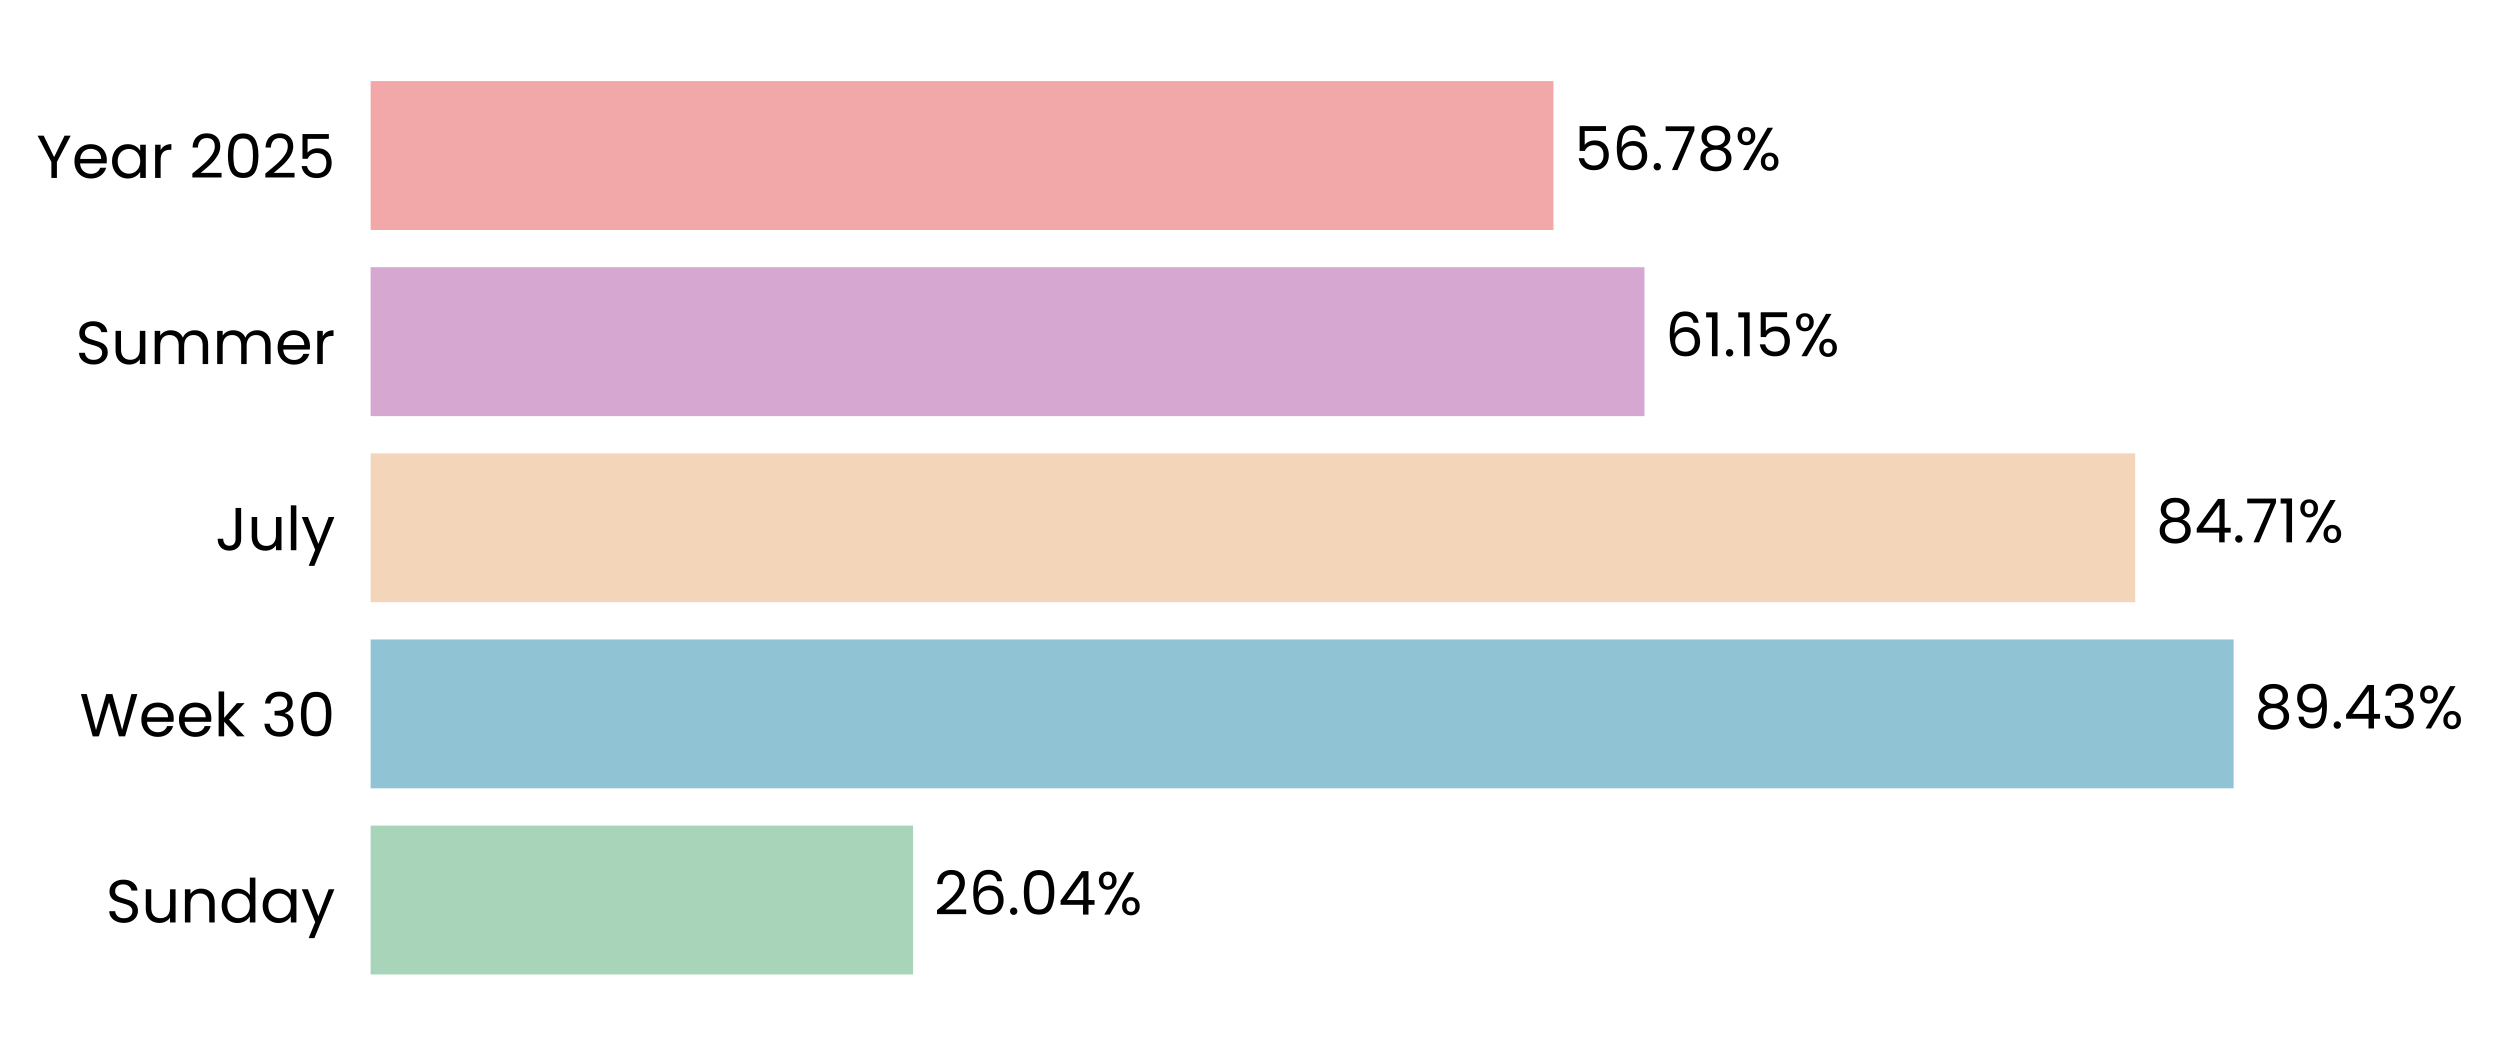
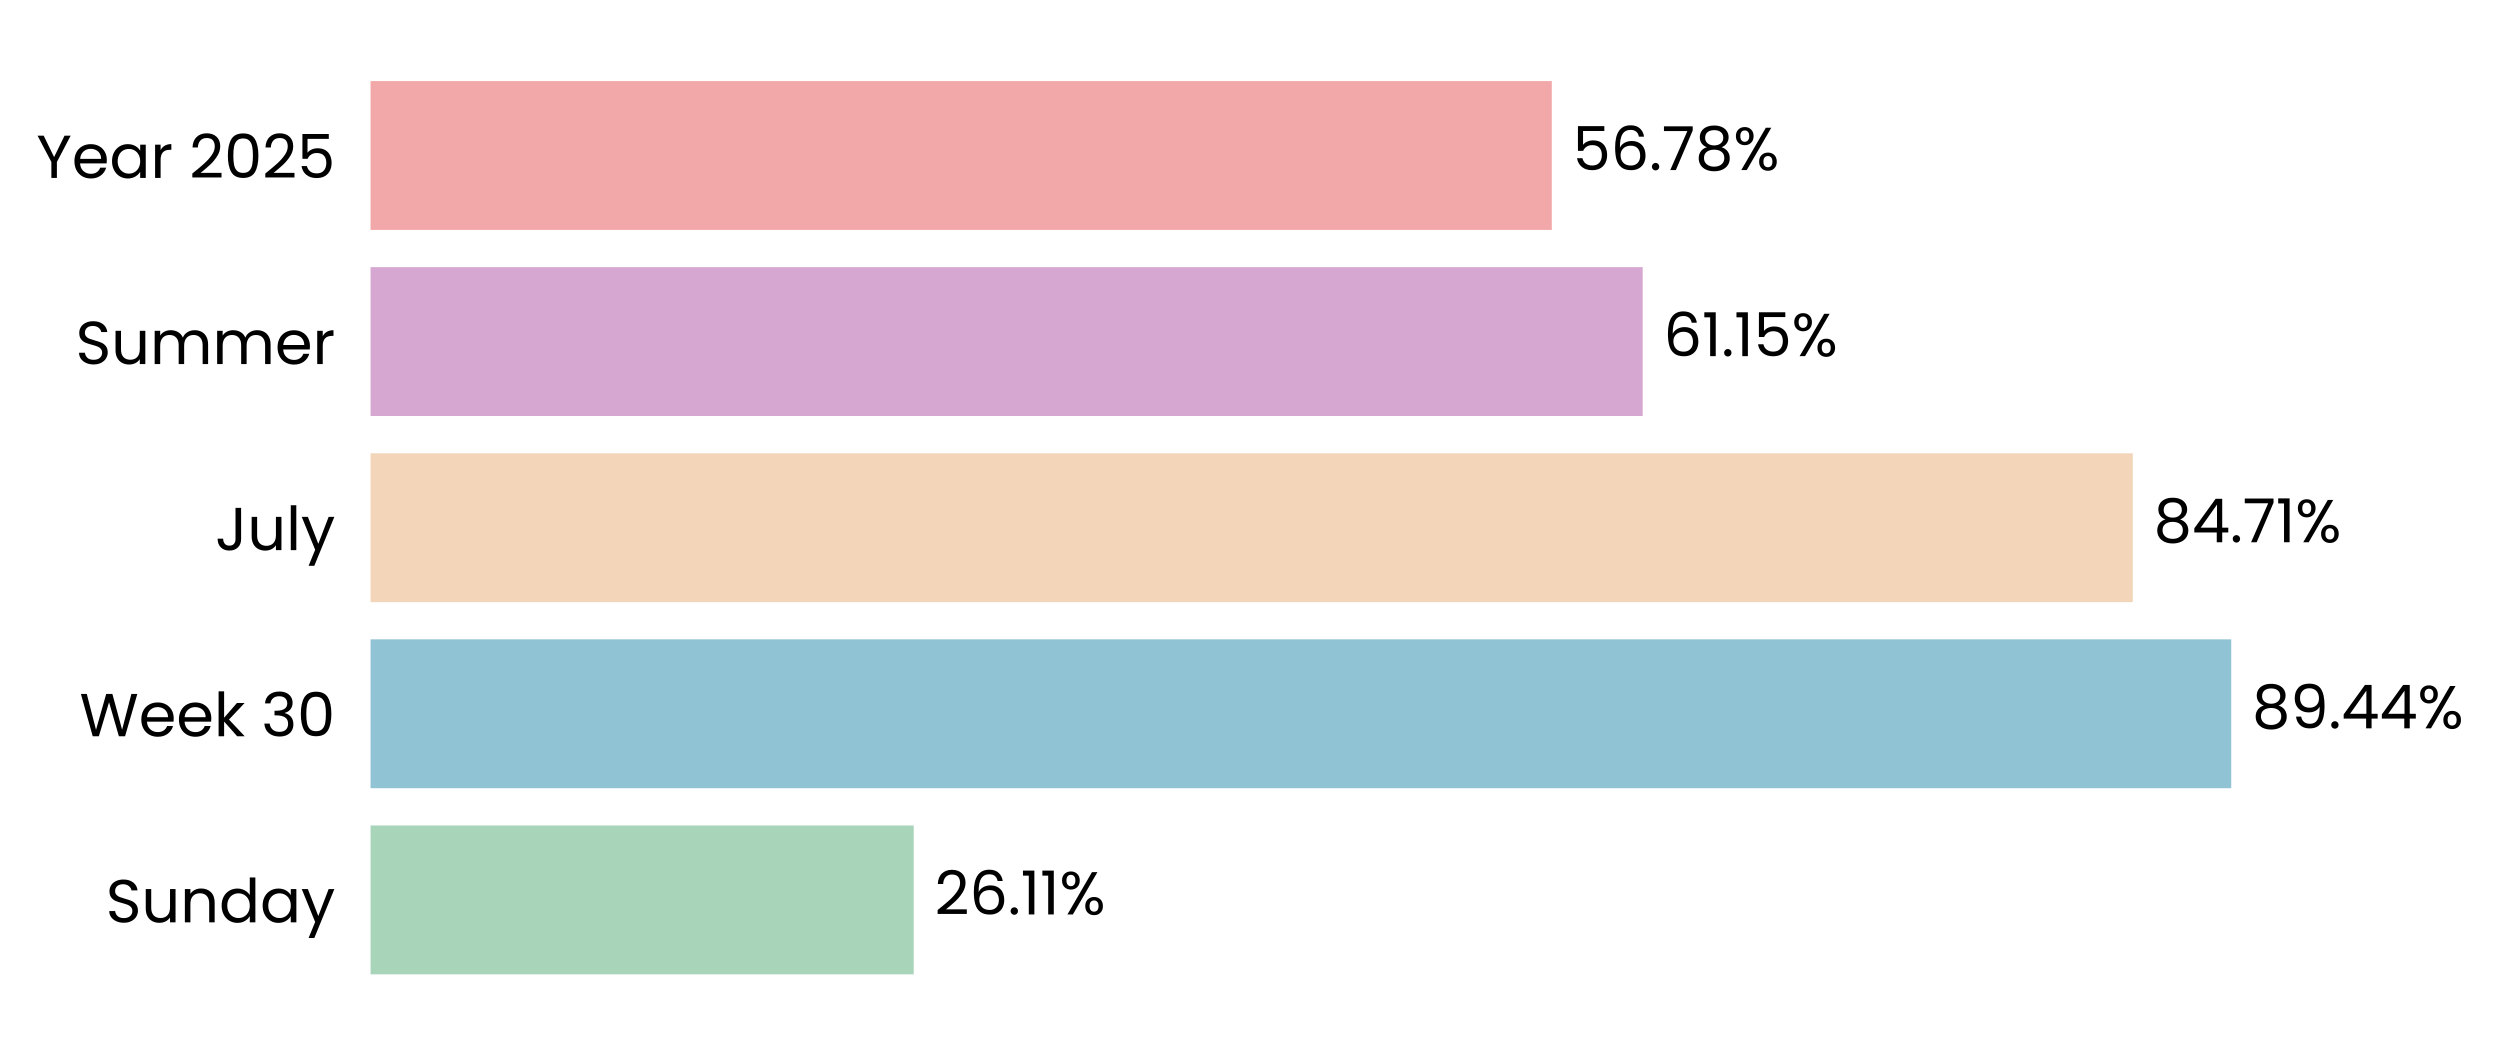
- <svg xmlns="http://www.w3.org/2000/svg" xmlns:xlink="http://www.w3.org/1999/xlink" width="494.527pt" height="208.8pt" viewBox="0 0 494.527 208.8" version="1.1">
+ <svg xmlns="http://www.w3.org/2000/svg" xmlns:xlink="http://www.w3.org/1999/xlink" width="494.606pt" height="208.8pt" viewBox="0 0 494.606 208.8" version="1.1">
  <defs>
    <style type="text/css">*{stroke-linejoin: round; stroke-linecap: butt}</style>
  </defs>
  <g id="figure_1">
    <g id="patch_1">
-       <path d="M 0 208.8  L 494.527 208.8  L 494.527 0  L 0 0  L 0 208.8  z " style="fill: none" />
+       <path d="M 0 208.8  L 494.606 208.8  L 494.606 0  L 0 0  L 0 208.8  z " style="fill: none" />
    </g>
    <g id="axes_1">
      <g id="patch_2">
-         <path d="M 73.311 201.6  L 485.364 201.6  L 485.364 7.2  L 73.311 7.2  L 73.311 201.6  z " style="fill: none" />
+         <path d="M 73.311 201.6  L 484.875 201.6  L 484.875 7.2  L 73.311 7.2  L 73.311 201.6  z " style="fill: none" />
      </g>
      <g id="patch_3">
-         <path d="M 73.311 192.764  L 180.617 192.764  L 180.617 163.309  L 73.311 163.309  z " clip-path="url(#p0b91565e4f)" style="fill: #a8d5ba" />
+         <path d="M 73.311 192.764  L 180.775 192.764  L 180.775 163.309  L 73.311 163.309  z " clip-path="url(#pe7707dde9a)" style="fill: #a8d5ba" />
      </g>
      <g id="patch_4">
-         <path d="M 73.311 155.945  L 441.829 155.945  L 441.829 126.491  L 73.311 126.491  z " clip-path="url(#p0b91565e4f)" style="fill: #90c3d4" />
+         <path d="M 73.311 155.945  L 441.432 155.945  L 441.432 126.491  L 73.311 126.491  z " clip-path="url(#pe7707dde9a)" style="fill: #90c3d4" />
      </g>
      <g id="patch_5">
-         <path d="M 73.311 119.127  L 422.365 119.127  L 422.365 89.673  L 73.311 89.673  z " clip-path="url(#p0b91565e4f)" style="fill: #f3d6ba" />
+         <path d="M 73.311 119.127  L 421.961 119.127  L 421.961 89.673  L 73.311 89.673  z " clip-path="url(#pe7707dde9a)" style="fill: #f3d6ba" />
      </g>
      <g id="patch_6">
-         <path d="M 73.311 82.309  L 325.292 82.309  L 325.292 52.855  L 73.311 52.855  z " clip-path="url(#p0b91565e4f)" style="fill: #d6a8d1" />
+         <path d="M 73.311 82.309  L 324.997 82.309  L 324.997 52.855  L 73.311 52.855  z " clip-path="url(#pe7707dde9a)" style="fill: #d6a8d1" />
      </g>
      <g id="patch_7">
-         <path d="M 73.311 45.491  L 307.29 45.491  L 307.29 16.036  L 73.311 16.036  z " clip-path="url(#p0b91565e4f)" style="fill: #f2a8a8" />
+         <path d="M 73.311 45.491  L 307.013 45.491  L 307.013 16.036  L 73.311 16.036  z " clip-path="url(#pe7707dde9a)" style="fill: #f2a8a8" />
      </g>
      <g id="matplotlib.axis_1">
        <g id="ytick_1">
          <g id="text_1">
            <g transform="translate(20.92875 182.4764) scale(0.12 -0.12)">
              <defs>
                <path id="Poppins-Regular-53" d="M 1907 -45  Q 1466 -45 1117 112  Q 768 269 569 547  Q 371 826 365 1190  L 986 1190  Q 1018 877 1245 662  Q 1472 448 1907 448  Q 2323 448 2563 656  Q 2803 864 2803 1190  Q 2803 1446 2662 1606  Q 2522 1766 2310 1849  Q 2099 1933 1741 2029  Q 1299 2144 1033 2259  Q 768 2374 579 2620  Q 390 2867 390 3283  Q 390 3648 576 3929  Q 762 4211 1098 4364  Q 1434 4518 1869 4518  Q 2496 4518 2896 4204  Q 3296 3891 3347 3373  L 2707 3373  Q 2675 3629 2438 3824  Q 2202 4019 1811 4019  Q 1446 4019 1216 3830  Q 986 3642 986 3302  Q 986 3059 1123 2905  Q 1261 2752 1462 2672  Q 1664 2592 2029 2490  Q 2470 2368 2739 2249  Q 3008 2131 3200 1884  Q 3392 1638 3392 1216  Q 3392 890 3219 602  Q 3046 314 2707 134  Q 2368 -45 1907 -45  z " transform="scale(0.015625)" />
                <path id="Poppins-Regular-75" d="M 3603 3507  L 3603 0  L 3021 0  L 3021 518  Q 2854 250 2556 99  Q 2259 -51 1901 -51  Q 1491 -51 1164 118  Q 838 288 649 627  Q 461 966 461 1453  L 461 3507  L 1037 3507  L 1037 1530  Q 1037 1011 1299 732  Q 1562 454 2016 454  Q 2483 454 2752 742  Q 3021 1030 3021 1581  L 3021 3507  L 3603 3507  z " transform="scale(0.015625)" />
                <path id="Poppins-Regular-6e" d="M 2202 3571  Q 2842 3571 3238 3184  Q 3635 2797 3635 2067  L 3635 0  L 3059 0  L 3059 1984  Q 3059 2509 2796 2787  Q 2534 3066 2080 3066  Q 1619 3066 1347 2778  Q 1075 2490 1075 1939  L 1075 0  L 493 0  L 493 3507  L 1075 3507  L 1075 3008  Q 1248 3277 1545 3424  Q 1843 3571 2202 3571  z " transform="scale(0.015625)" />
                <path id="Poppins-Regular-64" d="M 275 1766  Q 275 2304 492 2710  Q 710 3117 1091 3341  Q 1472 3565 1946 3565  Q 2355 3565 2707 3376  Q 3059 3187 3245 2880  L 3245 4736  L 3834 4736  L 3834 0  L 3245 0  L 3245 659  Q 3072 346 2733 144  Q 2394 -58 1939 -58  Q 1472 -58 1091 172  Q 710 403 492 819  Q 275 1235 275 1766  z M 3245 1760  Q 3245 2157 3085 2451  Q 2925 2746 2653 2902  Q 2381 3059 2054 3059  Q 1728 3059 1459 2905  Q 1190 2752 1030 2457  Q 870 2163 870 1766  Q 870 1363 1030 1065  Q 1190 768 1459 611  Q 1728 454 2054 454  Q 2381 454 2653 611  Q 2925 768 3085 1065  Q 3245 1363 3245 1760  z " transform="scale(0.015625)" />
                <path id="Poppins-Regular-61" d="M 275 1766  Q 275 2304 492 2710  Q 710 3117 1091 3341  Q 1472 3565 1939 3565  Q 2400 3565 2739 3366  Q 3078 3168 3245 2867  L 3245 3507  L 3834 3507  L 3834 0  L 3245 0  L 3245 653  Q 3072 346 2729 144  Q 2387 -58 1933 -58  Q 1466 -58 1088 172  Q 710 403 492 819  Q 275 1235 275 1766  z M 3245 1760  Q 3245 2157 3085 2451  Q 2925 2746 2653 2902  Q 2381 3059 2054 3059  Q 1728 3059 1459 2905  Q 1190 2752 1030 2457  Q 870 2163 870 1766  Q 870 1363 1030 1065  Q 1190 768 1459 611  Q 1728 454 2054 454  Q 2381 454 2653 611  Q 2925 768 3085 1065  Q 3245 1363 3245 1760  z " transform="scale(0.015625)" />
                <path id="Poppins-Regular-79" d="M 3514 3507  L 1402 -1651  L 800 -1651  L 1491 38  L 77 3507  L 723 3507  L 1824 666  L 2912 3507  L 3514 3507  z " transform="scale(0.015625)" />
              </defs>
              <use xlink:href="#Poppins-Regular-53" />
              <use xlink:href="#Poppins-Regular-75" transform="translate(58.7 0)" />
              <use xlink:href="#Poppins-Regular-6e" transform="translate(122.7 0)" />
              <use xlink:href="#Poppins-Regular-64" transform="translate(186.7 0)" />
              <use xlink:href="#Poppins-Regular-61" transform="translate(254.3 0)" />
              <use xlink:href="#Poppins-Regular-79" transform="translate(321.8999 0)" />
            </g>
          </g>
        </g>
        <g id="ytick_2">
          <g id="text_2">
            <g transform="translate(15.73125 145.6582) scale(0.12 -0.12)">
              <defs>
                <path id="Poppins-Regular-57" d="M 6099 4461  L 4806 0  L 4154 0  L 3117 3590  L 2042 0  L 1395 -6  L 147 4461  L 768 4461  L 1741 678  L 2816 4461  L 3469 4461  L 4493 691  L 5472 4461  L 6099 4461  z " transform="scale(0.015625)" />
                <path id="Poppins-Regular-65" d="M 3693 1888  Q 3693 1722 3674 1536  L 870 1536  Q 902 1018 1225 726  Q 1549 435 2010 435  Q 2387 435 2640 611  Q 2893 787 2995 1082  L 3622 1082  Q 3482 576 3059 259  Q 2637 -58 2010 -58  Q 1510 -58 1116 166  Q 723 390 499 803  Q 275 1216 275 1760  Q 275 2304 492 2713  Q 710 3123 1104 3344  Q 1498 3565 2010 3565  Q 2509 3565 2893 3347  Q 3277 3130 3485 2749  Q 3693 2368 3693 1888  z M 3091 2010  Q 3091 2342 2944 2582  Q 2797 2822 2544 2947  Q 2291 3072 1984 3072  Q 1542 3072 1232 2790  Q 922 2509 877 2010  L 3091 2010  z " transform="scale(0.015625)" />
                <path id="Poppins-Regular-6b" d="M 2451 0  L 1075 1549  L 1075 0  L 493 0  L 493 4736  L 1075 4736  L 1075 1952  L 2426 3507  L 3238 3507  L 1587 1760  L 3245 0  L 2451 0  z " transform="scale(0.015625)" />
                <path id="Poppins-Regular-20" transform="scale(0.015625)" />
                <path id="Poppins-Regular-33" d="M 384 3462  Q 429 4051 838 4384  Q 1248 4717 1901 4717  Q 2336 4717 2653 4560  Q 2970 4403 3133 4134  Q 3296 3866 3296 3526  Q 3296 3130 3069 2842  Q 2842 2554 2477 2470  L 2477 2438  Q 2893 2336 3136 2035  Q 3379 1734 3379 1248  Q 3379 883 3212 592  Q 3046 301 2713 134  Q 2381 -32 1914 -32  Q 1235 -32 800 323  Q 365 678 314 1331  L 877 1331  Q 922 947 1190 704  Q 1459 461 1907 461  Q 2355 461 2588 694  Q 2822 928 2822 1299  Q 2822 1779 2502 1990  Q 2182 2202 1536 2202  L 1389 2202  L 1389 2688  L 1542 2688  Q 2131 2694 2432 2883  Q 2733 3072 2733 3469  Q 2733 3808 2512 4013  Q 2291 4218 1882 4218  Q 1485 4218 1241 4013  Q 998 3808 954 3462  L 384 3462  z " transform="scale(0.015625)" />
                <path id="Poppins-Regular-30" d="M 397 2362  Q 397 3462 755 4080  Q 1114 4698 2010 4698  Q 2899 4698 3257 4080  Q 3616 3462 3616 2362  Q 3616 1242 3257 621  Q 2899 0 2010 0  Q 1114 0 755 621  Q 397 1242 397 2362  z M 3040 2362  Q 3040 2918 2966 3305  Q 2893 3693 2665 3929  Q 2438 4166 2010 4166  Q 1574 4166 1347 3929  Q 1120 3693 1046 3305  Q 973 2918 973 2362  Q 973 1786 1046 1395  Q 1120 1005 1347 768  Q 1574 531 2010 531  Q 2438 531 2665 768  Q 2893 1005 2966 1395  Q 3040 1786 3040 2362  z " transform="scale(0.015625)" />
              </defs>
              <use xlink:href="#Poppins-Regular-57" />
              <use xlink:href="#Poppins-Regular-65" transform="translate(97.59999 0)" />
              <use xlink:href="#Poppins-Regular-65" transform="translate(159.6 0)" />
              <use xlink:href="#Poppins-Regular-6b" transform="translate(221.6 0)" />
              <use xlink:href="#Poppins-Regular-20" transform="translate(273.0999 0)" />
              <use xlink:href="#Poppins-Regular-33" transform="translate(299.7999 0)" />
              <use xlink:href="#Poppins-Regular-30" transform="translate(358.6999 0)" />
            </g>
          </g>
        </g>
        <g id="ytick_3">
          <g id="text_3">
            <g transform="translate(42.56437 108.84) scale(0.12 -0.12)">
              <defs>
                <path id="Poppins-Regular-4a" d="M 2739 4461  L 2739 1165  Q 2739 614 2400 284  Q 2061 -45 1504 -45  Q 941 -45 601 291  Q 262 627 262 1210  L 845 1210  Q 851 883 1014 678  Q 1178 474 1504 474  Q 1830 474 1990 669  Q 2150 864 2150 1165  L 2150 4461  L 2739 4461  z " transform="scale(0.015625)" />
                <path id="Poppins-Regular-6c" d="M 1075 4736  L 1075 0  L 493 0  L 493 4736  L 1075 4736  z " transform="scale(0.015625)" />
              </defs>
              <use xlink:href="#Poppins-Regular-4a" />
              <use xlink:href="#Poppins-Regular-75" transform="translate(52.99999 0)" />
              <use xlink:href="#Poppins-Regular-6c" transform="translate(117 0)" />
              <use xlink:href="#Poppins-Regular-79" transform="translate(141.6 0)" />
            </g>
          </g>
        </g>
        <g id="ytick_4">
          <g id="text_4">
            <g transform="translate(14.95125 72.02182) scale(0.12 -0.12)">
              <defs>
                <path id="Poppins-Regular-6d" d="M 4710 3571  Q 5120 3571 5440 3401  Q 5760 3232 5945 2893  Q 6131 2554 6131 2067  L 6131 0  L 5555 0  L 5555 1984  Q 5555 2509 5296 2787  Q 5037 3066 4595 3066  Q 4141 3066 3872 2774  Q 3603 2483 3603 1933  L 3603 0  L 3027 0  L 3027 1984  Q 3027 2509 2768 2787  Q 2509 3066 2067 3066  Q 1613 3066 1344 2774  Q 1075 2483 1075 1933  L 1075 0  L 493 0  L 493 3507  L 1075 3507  L 1075 3002  Q 1248 3277 1539 3424  Q 1830 3571 2182 3571  Q 2624 3571 2963 3372  Q 3302 3174 3469 2790  Q 3616 3162 3955 3366  Q 4294 3571 4710 3571  z " transform="scale(0.015625)" />
                <path id="Poppins-Regular-72" d="M 1075 2938  Q 1229 3238 1513 3404  Q 1798 3571 2208 3571  L 2208 2970  L 2054 2970  Q 1075 2970 1075 1907  L 1075 0  L 493 0  L 493 3507  L 1075 3507  L 1075 2938  z " transform="scale(0.015625)" />
              </defs>
              <use xlink:href="#Poppins-Regular-53" />
              <use xlink:href="#Poppins-Regular-75" transform="translate(58.7 0)" />
              <use xlink:href="#Poppins-Regular-6d" transform="translate(122.7 0)" />
              <use xlink:href="#Poppins-Regular-6d" transform="translate(225.7 0)" />
              <use xlink:href="#Poppins-Regular-65" transform="translate(328.7 0)" />
              <use xlink:href="#Poppins-Regular-72" transform="translate(390.6999 0)" />
            </g>
          </g>
        </g>
        <g id="ytick_5">
          <g id="text_5">
            <g transform="translate(7.2 35.20364) scale(0.12 -0.12)">
              <defs>
                <path id="Poppins-Regular-59" d="M 3616 4461  L 2163 1683  L 2163 0  L 1581 0  L 1581 1683  L 122 4461  L 768 4461  L 1869 2202  L 2970 4461  L 3616 4461  z " transform="scale(0.015625)" />
                <path id="Poppins-Regular-32" d="M 326 467  Q 1139 1120 1600 1539  Q 2061 1958 2377 2416  Q 2694 2874 2694 3315  Q 2694 3731 2492 3971  Q 2291 4211 1843 4211  Q 1408 4211 1168 3939  Q 928 3667 909 3213  L 346 3213  Q 371 3930 780 4320  Q 1190 4710 1837 4710  Q 2496 4710 2883 4345  Q 3270 3981 3270 3341  Q 3270 2810 2953 2307  Q 2637 1805 2233 1424  Q 1830 1043 1203 538  L 3405 538  L 3405 51  L 326 51  L 326 467  z " transform="scale(0.015625)" />
                <path id="Poppins-Regular-35" d="M 3347 4122  L 1101 4122  L 1101 2662  Q 1248 2867 1536 2998  Q 1824 3130 2157 3130  Q 2688 3130 3021 2909  Q 3354 2688 3498 2339  Q 3642 1990 3642 1600  Q 3642 1139 3469 774  Q 3296 410 2941 198  Q 2586 -13 2061 -13  Q 1389 -13 973 332  Q 557 678 467 1254  L 1037 1254  Q 1120 890 1389 685  Q 1658 480 2067 480  Q 2573 480 2829 784  Q 3085 1088 3085 1587  Q 3085 2086 2829 2358  Q 2573 2630 2074 2630  Q 1734 2630 1481 2467  Q 1229 2304 1114 2022  L 563 2022  L 563 4634  L 3347 4634  L 3347 4122  z " transform="scale(0.015625)" />
              </defs>
              <use xlink:href="#Poppins-Regular-59" />
              <use xlink:href="#Poppins-Regular-65" transform="translate(58.39999 0)" />
              <use xlink:href="#Poppins-Regular-61" transform="translate(120.4 0)" />
              <use xlink:href="#Poppins-Regular-72" transform="translate(188 0)" />
              <use xlink:href="#Poppins-Regular-20" transform="translate(225.3 0)" />
              <use xlink:href="#Poppins-Regular-32" transform="translate(252 0)" />
              <use xlink:href="#Poppins-Regular-30" transform="translate(309.4999 0)" />
              <use xlink:href="#Poppins-Regular-32" transform="translate(372.2999 0)" />
              <use xlink:href="#Poppins-Regular-35" transform="translate(429.7999 0)" />
            </g>
          </g>
        </g>
      </g>
      <g id="text_6">
-         <g transform="translate(184.7372 180.9164) scale(0.12 -0.12)">
+         <g transform="translate(184.8908 180.9164) scale(0.12 -0.12)">
          <defs>
            <path id="Poppins-Regular-36" d="M 2976 3526  Q 2835 4237 2099 4237  Q 1530 4237 1248 3798  Q 966 3360 973 2355  Q 1120 2688 1462 2877  Q 1805 3066 2227 3066  Q 2886 3066 3280 2656  Q 3674 2246 3674 1523  Q 3674 1088 3504 742  Q 3334 397 2992 192  Q 2650 -13 2163 -13  Q 1504 -13 1133 281  Q 762 576 614 1094  Q 467 1613 467 2374  Q 467 4723 2106 4723  Q 2733 4723 3091 4384  Q 3450 4045 3514 3526  L 2976 3526  z M 2106 2573  Q 1830 2573 1587 2461  Q 1344 2349 1193 2121  Q 1043 1894 1043 1568  Q 1043 1082 1324 778  Q 1606 474 2131 474  Q 2579 474 2844 752  Q 3110 1030 3110 1504  Q 3110 2003 2854 2288  Q 2598 2573 2106 2573  z " transform="scale(0.015625)" />
            <path id="Poppins-Regular-2e" d="M 678 -38  Q 512 -38 397 77  Q 282 192 282 358  Q 282 525 397 640  Q 512 755 678 755  Q 838 755 950 640  Q 1062 525 1062 358  Q 1062 192 950 77  Q 838 -38 678 -38  z " transform="scale(0.015625)" />
-             <path id="Poppins-Regular-34" d="M 256 1030  L 256 1472  L 2502 4582  L 3200 4582  L 3200 1536  L 3840 1536  L 3840 1030  L 3200 1030  L 3200 0  L 2624 0  L 2624 1030  L 256 1030  z M 2650 3974  L 928 1536  L 2650 1536  L 2650 3974  z " transform="scale(0.015625)" />
+             <path id="Poppins-Regular-31" d="M 243 4096  L 243 4627  L 1446 4627  L 1446 0  L 858 0  L 858 4096  L 243 4096  z " transform="scale(0.015625)" />
            <path id="Poppins-Regular-25" d="M 269 3584  Q 269 4019 531 4278  Q 794 4538 1203 4538  Q 1613 4538 1875 4278  Q 2138 4019 2138 3584  Q 2138 3142 1875 2883  Q 1613 2624 1203 2624  Q 794 2624 531 2883  Q 269 3142 269 3584  z M 4006 4467  L 1414 0  L 838 0  L 3430 4467  L 4006 4467  z M 1203 4179  Q 986 4179 861 4028  Q 736 3878 736 3584  Q 736 3290 861 3136  Q 986 2982 1203 2982  Q 1421 2982 1549 3139  Q 1677 3296 1677 3584  Q 1677 3878 1549 4028  Q 1421 4179 1203 4179  z M 2720 883  Q 2720 1325 2982 1584  Q 3245 1843 3654 1843  Q 4064 1843 4323 1584  Q 4582 1325 4582 883  Q 4582 448 4323 185  Q 4064 -77 3654 -77  Q 3245 -77 2982 182  Q 2720 442 2720 883  z M 3648 1478  Q 3430 1478 3302 1328  Q 3174 1178 3174 883  Q 3174 595 3302 444  Q 3430 294 3648 294  Q 3866 294 3994 444  Q 4122 595 4122 883  Q 4122 1178 3994 1328  Q 3866 1478 3648 1478  z " transform="scale(0.015625)" />
          </defs>
          <use xlink:href="#Poppins-Regular-32" />
          <use xlink:href="#Poppins-Regular-36" transform="translate(57.49999 0)" />
          <use xlink:href="#Poppins-Regular-2e" transform="translate(121 0)" />
-           <use xlink:href="#Poppins-Regular-30" transform="translate(142 0)" />
-           <use xlink:href="#Poppins-Regular-34" transform="translate(204.7999 0)" />
-           <use xlink:href="#Poppins-Regular-25" transform="translate(267.6999 0)" />
+           <use xlink:href="#Poppins-Regular-31" transform="translate(142 0)" />
+           <use xlink:href="#Poppins-Regular-31" transform="translate(173.9999 0)" />
+           <use xlink:href="#Poppins-Regular-25" transform="translate(205.9999 0)" />
        </g>
      </g>
      <g id="text_7">
-         <g transform="translate(445.9492 144.0982) scale(0.12 -0.12)">
+         <g transform="translate(445.548 144.0982) scale(0.12 -0.12)">
          <defs>
            <path id="Poppins-Regular-38" d="M 1242 2406  Q 883 2547 691 2816  Q 499 3085 499 3469  Q 499 3814 672 4092  Q 845 4371 1187 4534  Q 1530 4698 2016 4698  Q 2502 4698 2844 4534  Q 3187 4371 3363 4092  Q 3539 3814 3539 3469  Q 3539 3098 3340 2819  Q 3142 2541 2797 2406  Q 3194 2285 3427 1981  Q 3661 1677 3661 1248  Q 3661 832 3456 521  Q 3251 211 2876 41  Q 2502 -128 2016 -128  Q 1530 -128 1162 41  Q 794 211 589 521  Q 384 832 384 1248  Q 384 1677 614 1984  Q 845 2291 1242 2406  z M 2976 3398  Q 2976 3789 2720 4000  Q 2464 4211 2016 4211  Q 1574 4211 1318 4000  Q 1062 3789 1062 3392  Q 1062 3034 1328 2816  Q 1594 2598 2016 2598  Q 2445 2598 2710 2819  Q 2976 3040 2976 3398  z M 2016 2150  Q 1542 2150 1241 1929  Q 941 1709 941 1267  Q 941 858 1232 608  Q 1523 358 2016 358  Q 2509 358 2797 608  Q 3085 858 3085 1267  Q 3085 1696 2790 1923  Q 2496 2150 2016 2150  z " transform="scale(0.015625)" />
            <path id="Poppins-Regular-39" d="M 1146 1242  Q 1210 877 1443 678  Q 1677 480 2074 480  Q 2605 480 2857 896  Q 3110 1312 3098 2298  Q 2963 2010 2649 1846  Q 2336 1683 1952 1683  Q 1523 1683 1187 1859  Q 851 2035 659 2374  Q 467 2714 467 3194  Q 467 3878 864 4297  Q 1261 4717 1990 4717  Q 2886 4717 3248 4134  Q 3610 3552 3610 2400  Q 3610 1594 3466 1069  Q 3322 544 2979 269  Q 2637 -6 2042 -6  Q 1389 -6 1024 346  Q 659 698 608 1242  L 1146 1242  z M 2048 2176  Q 2477 2176 2752 2441  Q 3027 2707 3027 3162  Q 3027 3642 2758 3936  Q 2490 4230 2003 4230  Q 1555 4230 1289 3948  Q 1024 3667 1024 3206  Q 1024 2739 1286 2457  Q 1549 2176 2048 2176  z " transform="scale(0.015625)" />
+             <path id="Poppins-Regular-34" d="M 256 1030  L 256 1472  L 2502 4582  L 3200 4582  L 3200 1536  L 3840 1536  L 3840 1030  L 3200 1030  L 3200 0  L 2624 0  L 2624 1030  L 256 1030  z M 2650 3974  L 928 1536  L 2650 1536  L 2650 3974  z " transform="scale(0.015625)" />
          </defs>
          <use xlink:href="#Poppins-Regular-38" />
          <use xlink:href="#Poppins-Regular-39" transform="translate(63.09999 0)" />
          <use xlink:href="#Poppins-Regular-2e" transform="translate(126.1 0)" />
          <use xlink:href="#Poppins-Regular-34" transform="translate(147.1 0)" />
-           <use xlink:href="#Poppins-Regular-33" transform="translate(210 0)" />
-           <use xlink:href="#Poppins-Regular-25" transform="translate(268.8999 0)" />
+           <use xlink:href="#Poppins-Regular-34" transform="translate(210 0)" />
+           <use xlink:href="#Poppins-Regular-25" transform="translate(272.8999 0)" />
        </g>
      </g>
      <g id="text_8">
-         <g transform="translate(426.4859 107.28) scale(0.12 -0.12)">
+         <g transform="translate(426.0762 107.28) scale(0.12 -0.12)">
          <defs>
            <path id="Poppins-Regular-37" d="M 3245 4173  L 1466 0  L 877 0  L 2682 4115  L 211 4115  L 211 4614  L 3245 4614  L 3245 4173  z " transform="scale(0.015625)" />
-             <path id="Poppins-Regular-31" d="M 243 4096  L 243 4627  L 1446 4627  L 1446 0  L 858 0  L 858 4096  L 243 4096  z " transform="scale(0.015625)" />
          </defs>
          <use xlink:href="#Poppins-Regular-38" />
          <use xlink:href="#Poppins-Regular-34" transform="translate(63.09999 0)" />
          <use xlink:href="#Poppins-Regular-2e" transform="translate(126 0)" />
          <use xlink:href="#Poppins-Regular-37" transform="translate(147 0)" />
          <use xlink:href="#Poppins-Regular-31" transform="translate(201.6 0)" />
          <use xlink:href="#Poppins-Regular-25" transform="translate(233.5999 0)" />
        </g>
      </g>
      <g id="text_9">
-         <g transform="translate(329.4129 70.46182) scale(0.12 -0.12)">
+         <g transform="translate(329.1122 70.46182) scale(0.12 -0.12)">
          <use xlink:href="#Poppins-Regular-36" />
          <use xlink:href="#Poppins-Regular-31" transform="translate(63.49999 0)" />
          <use xlink:href="#Poppins-Regular-2e" transform="translate(95.49997 0)" />
          <use xlink:href="#Poppins-Regular-31" transform="translate(116.5 0)" />
          <use xlink:href="#Poppins-Regular-35" transform="translate(148.4999 0)" />
          <use xlink:href="#Poppins-Regular-25" transform="translate(211.2999 0)" />
        </g>
      </g>
      <g id="text_10">
-         <g transform="translate(311.4105 33.64364) scale(0.12 -0.12)">
+         <g transform="translate(311.1288 33.64364) scale(0.12 -0.12)">
          <use xlink:href="#Poppins-Regular-35" />
          <use xlink:href="#Poppins-Regular-36" transform="translate(62.79999 0)" />
          <use xlink:href="#Poppins-Regular-2e" transform="translate(126.3 0)" />
          <use xlink:href="#Poppins-Regular-37" transform="translate(147.3 0)" />
          <use xlink:href="#Poppins-Regular-38" transform="translate(201.8999 0)" />
          <use xlink:href="#Poppins-Regular-25" transform="translate(264.9999 0)" />
        </g>
      </g>
    </g>
  </g>
  <defs>
-     <clipPath id="p0b91565e4f">
-       <rect x="73.311" y="7.2" width="412.053" height="194.4" />
+     <clipPath id="pe7707dde9a">
+       <rect x="73.311" y="7.2" width="411.564" height="194.4" />
    </clipPath>
  </defs>
</svg>
